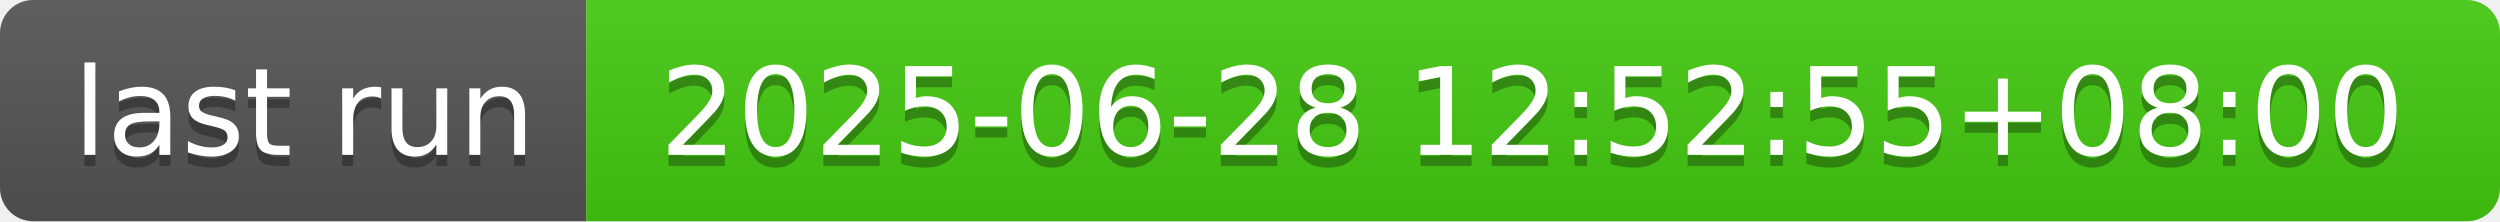
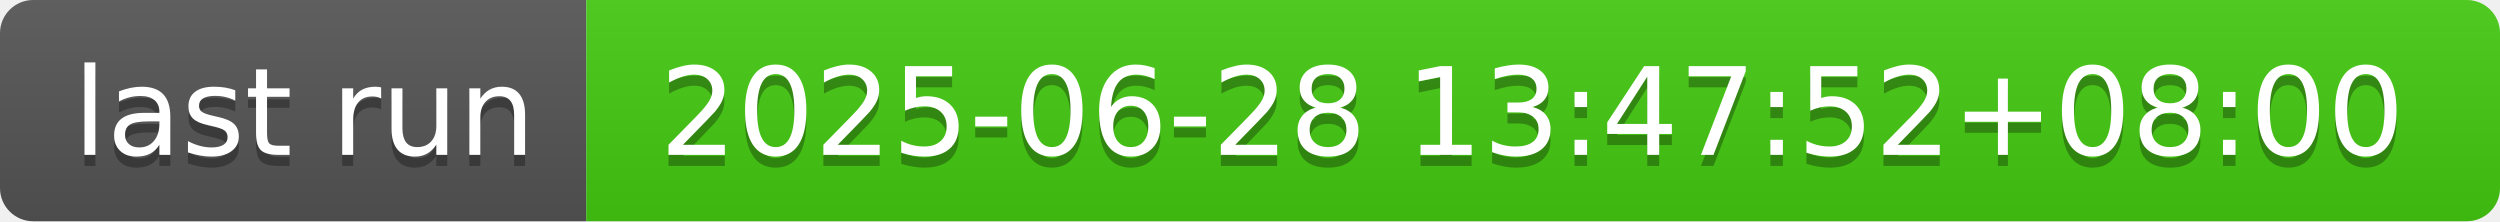
- <svg xmlns="http://www.w3.org/2000/svg" width="226" height="20" role="img" aria-label="last run: 2025-06-28 12:52:55+08:00">
+ <svg xmlns="http://www.w3.org/2000/svg" width="226" height="20" role="img" aria-label="last run: 2025-06-28 13:47:52+08:00">
  <linearGradient id="s" x2="0" y2="100%">
    <stop offset="0" stop-color="#bbb" stop-opacity=".1" />
    <stop offset="1" stop-opacity=".1" />
  </linearGradient>
  <clipPath id="r">
    <rect width="226" height="20" rx="3" fill="#fff" />
  </clipPath>
  <g clip-path="url(#r)">
    <rect width="53" height="20" fill="#555" />
    <rect x="53" width="173" height="20" fill="#4c1" />
    <rect width="226" height="20" fill="url(#s)" />
  </g>
  <g fill="#fff" text-anchor="middle" font-family="Verdana,Geneva,DejaVu Sans,sans-serif" text-rendering="geometricPrecision" font-size="110">
    <text aria-hidden="true" x="275" y="150" fill="#010101" fill-opacity=".3" transform="scale(.1)" textLength="430">last run</text>
    <text x="275" y="140" transform="scale(.1)" fill="#fff" textLength="430">last run</text>
-     <text aria-hidden="true" x="1385" y="150" fill="#010101" fill-opacity=".3" transform="scale(.1)" textLength="1630">2025-06-28 12:52:55+08:00</text>
-     <text x="1385" y="140" transform="scale(.1)" fill="#fff" textLength="1630">2025-06-28 12:52:55+08:00</text>
+     <text aria-hidden="true" x="1385" y="150" fill="#010101" fill-opacity=".3" transform="scale(.1)" textLength="1630">2025-06-28 13:47:52+08:00</text>
+     <text x="1385" y="140" transform="scale(.1)" fill="#fff" textLength="1630">2025-06-28 13:47:52+08:00</text>
  </g>
</svg>
